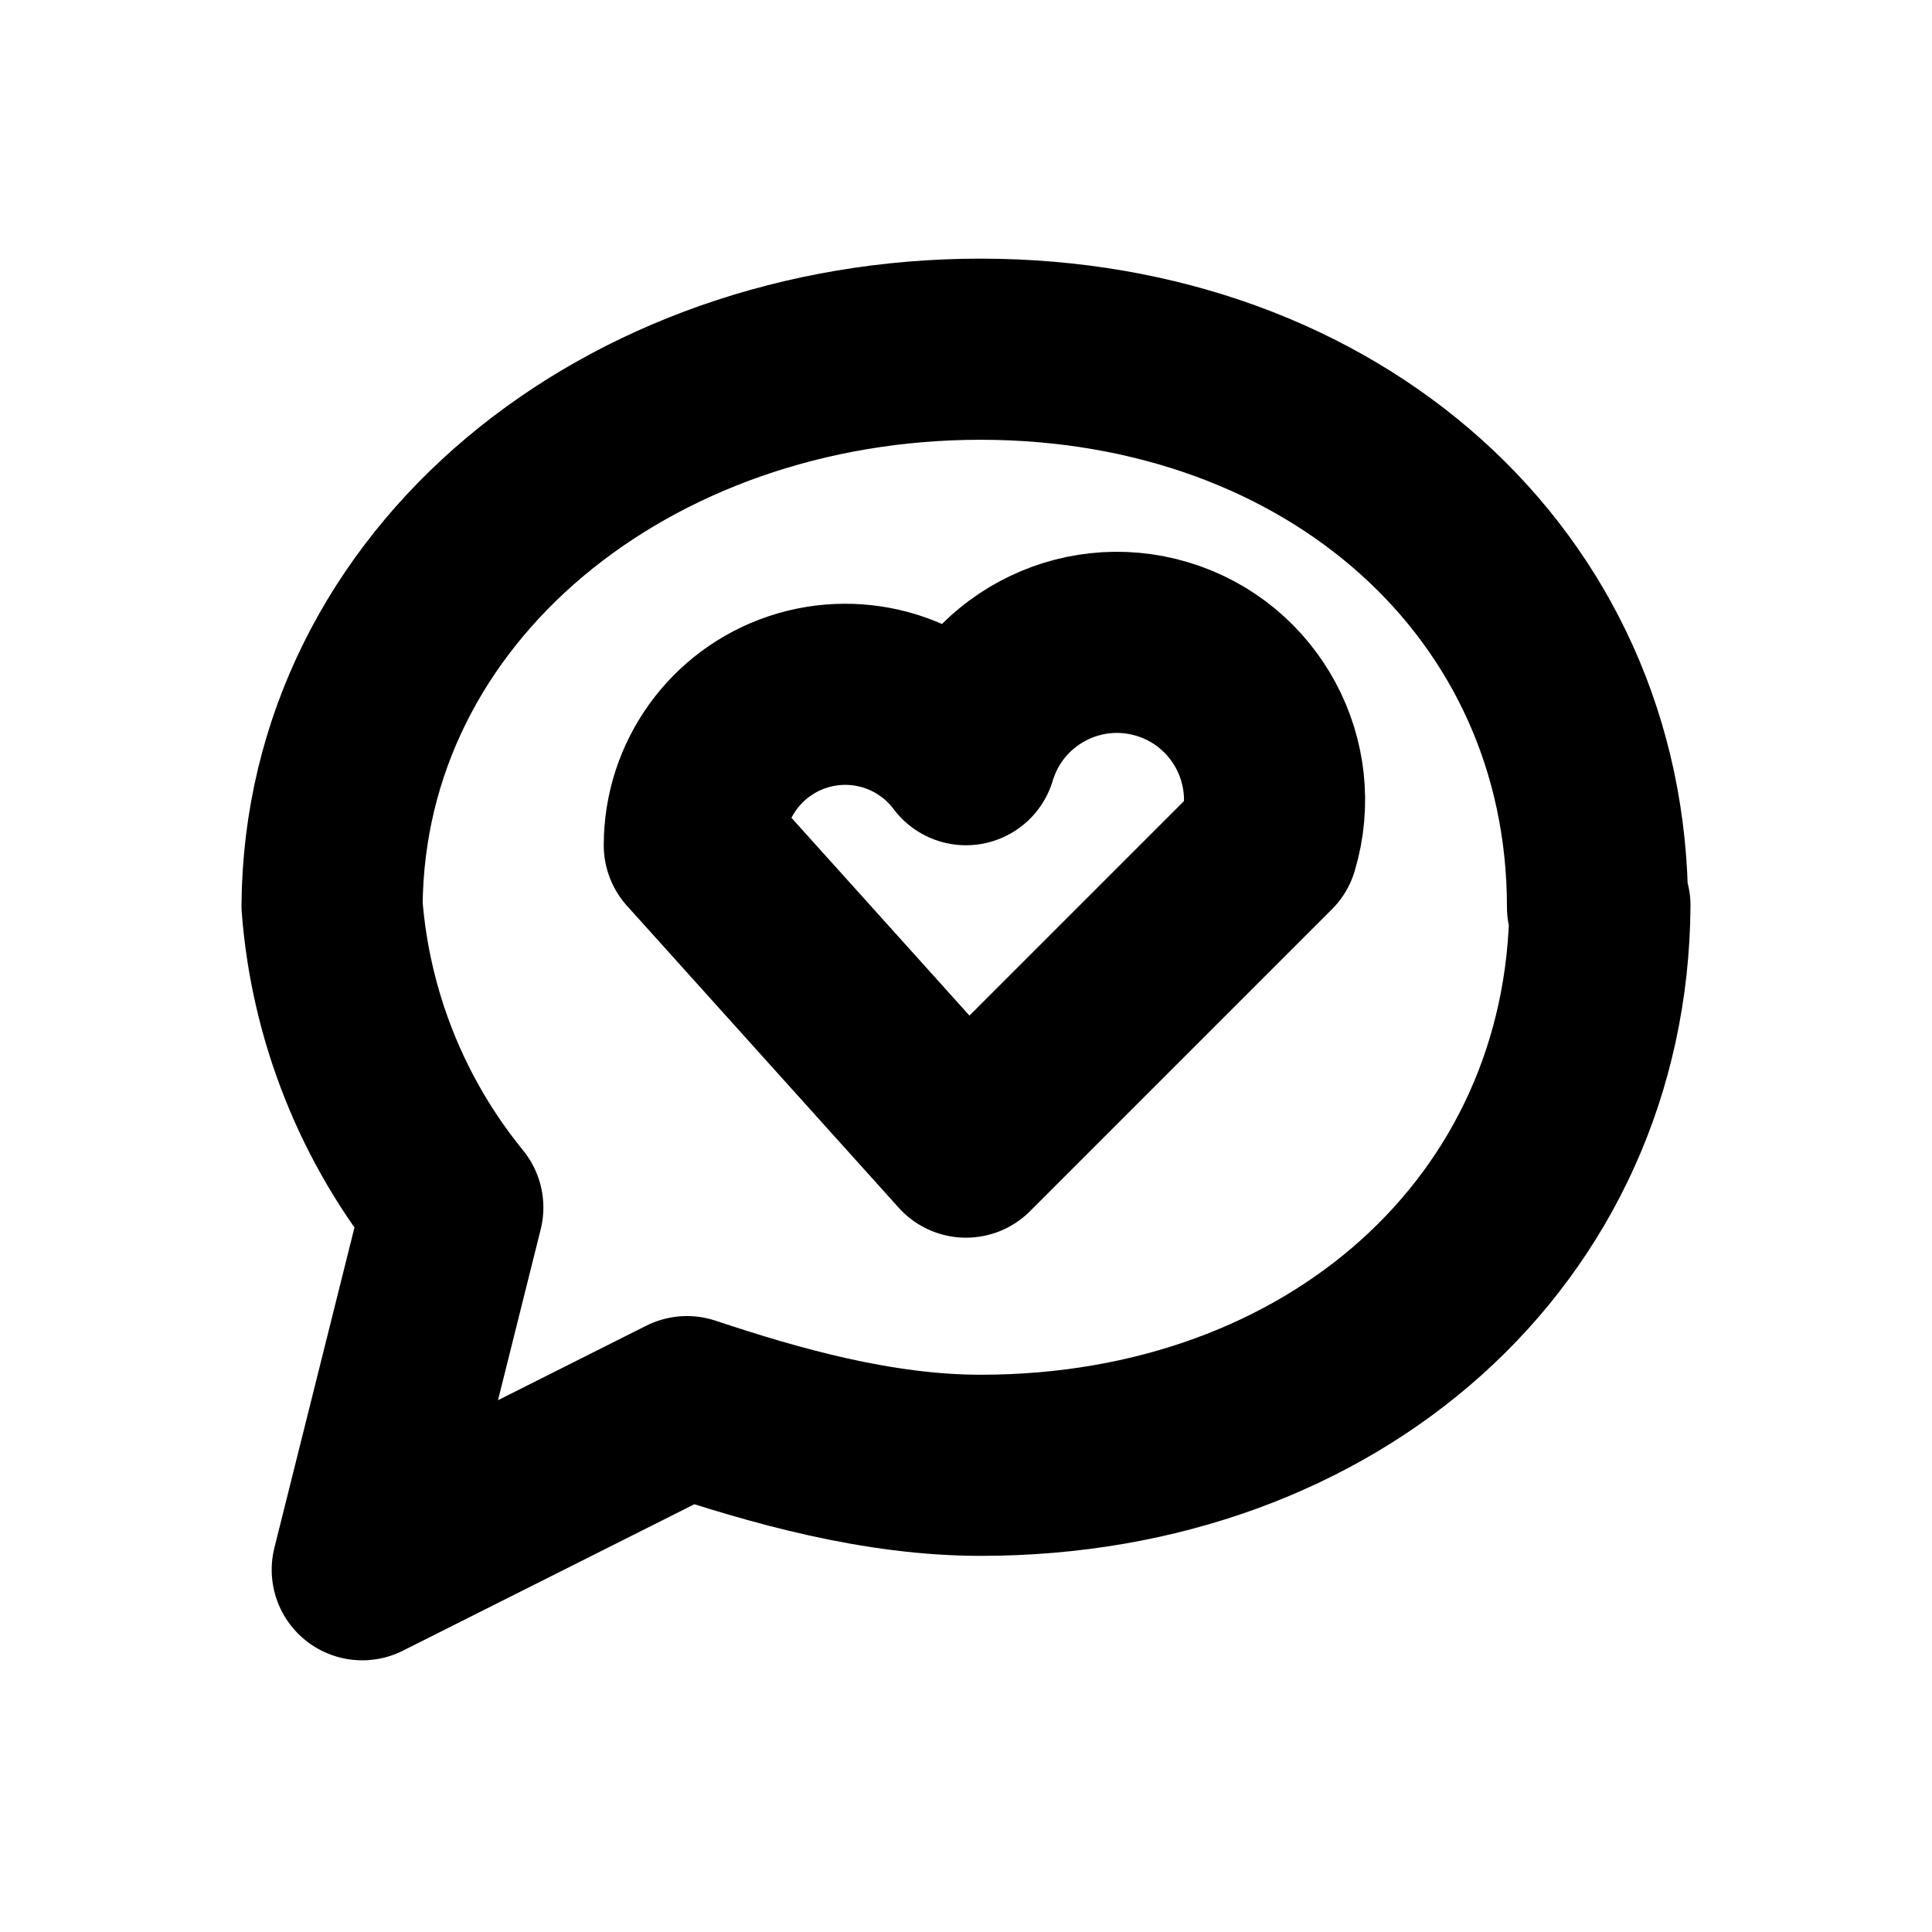
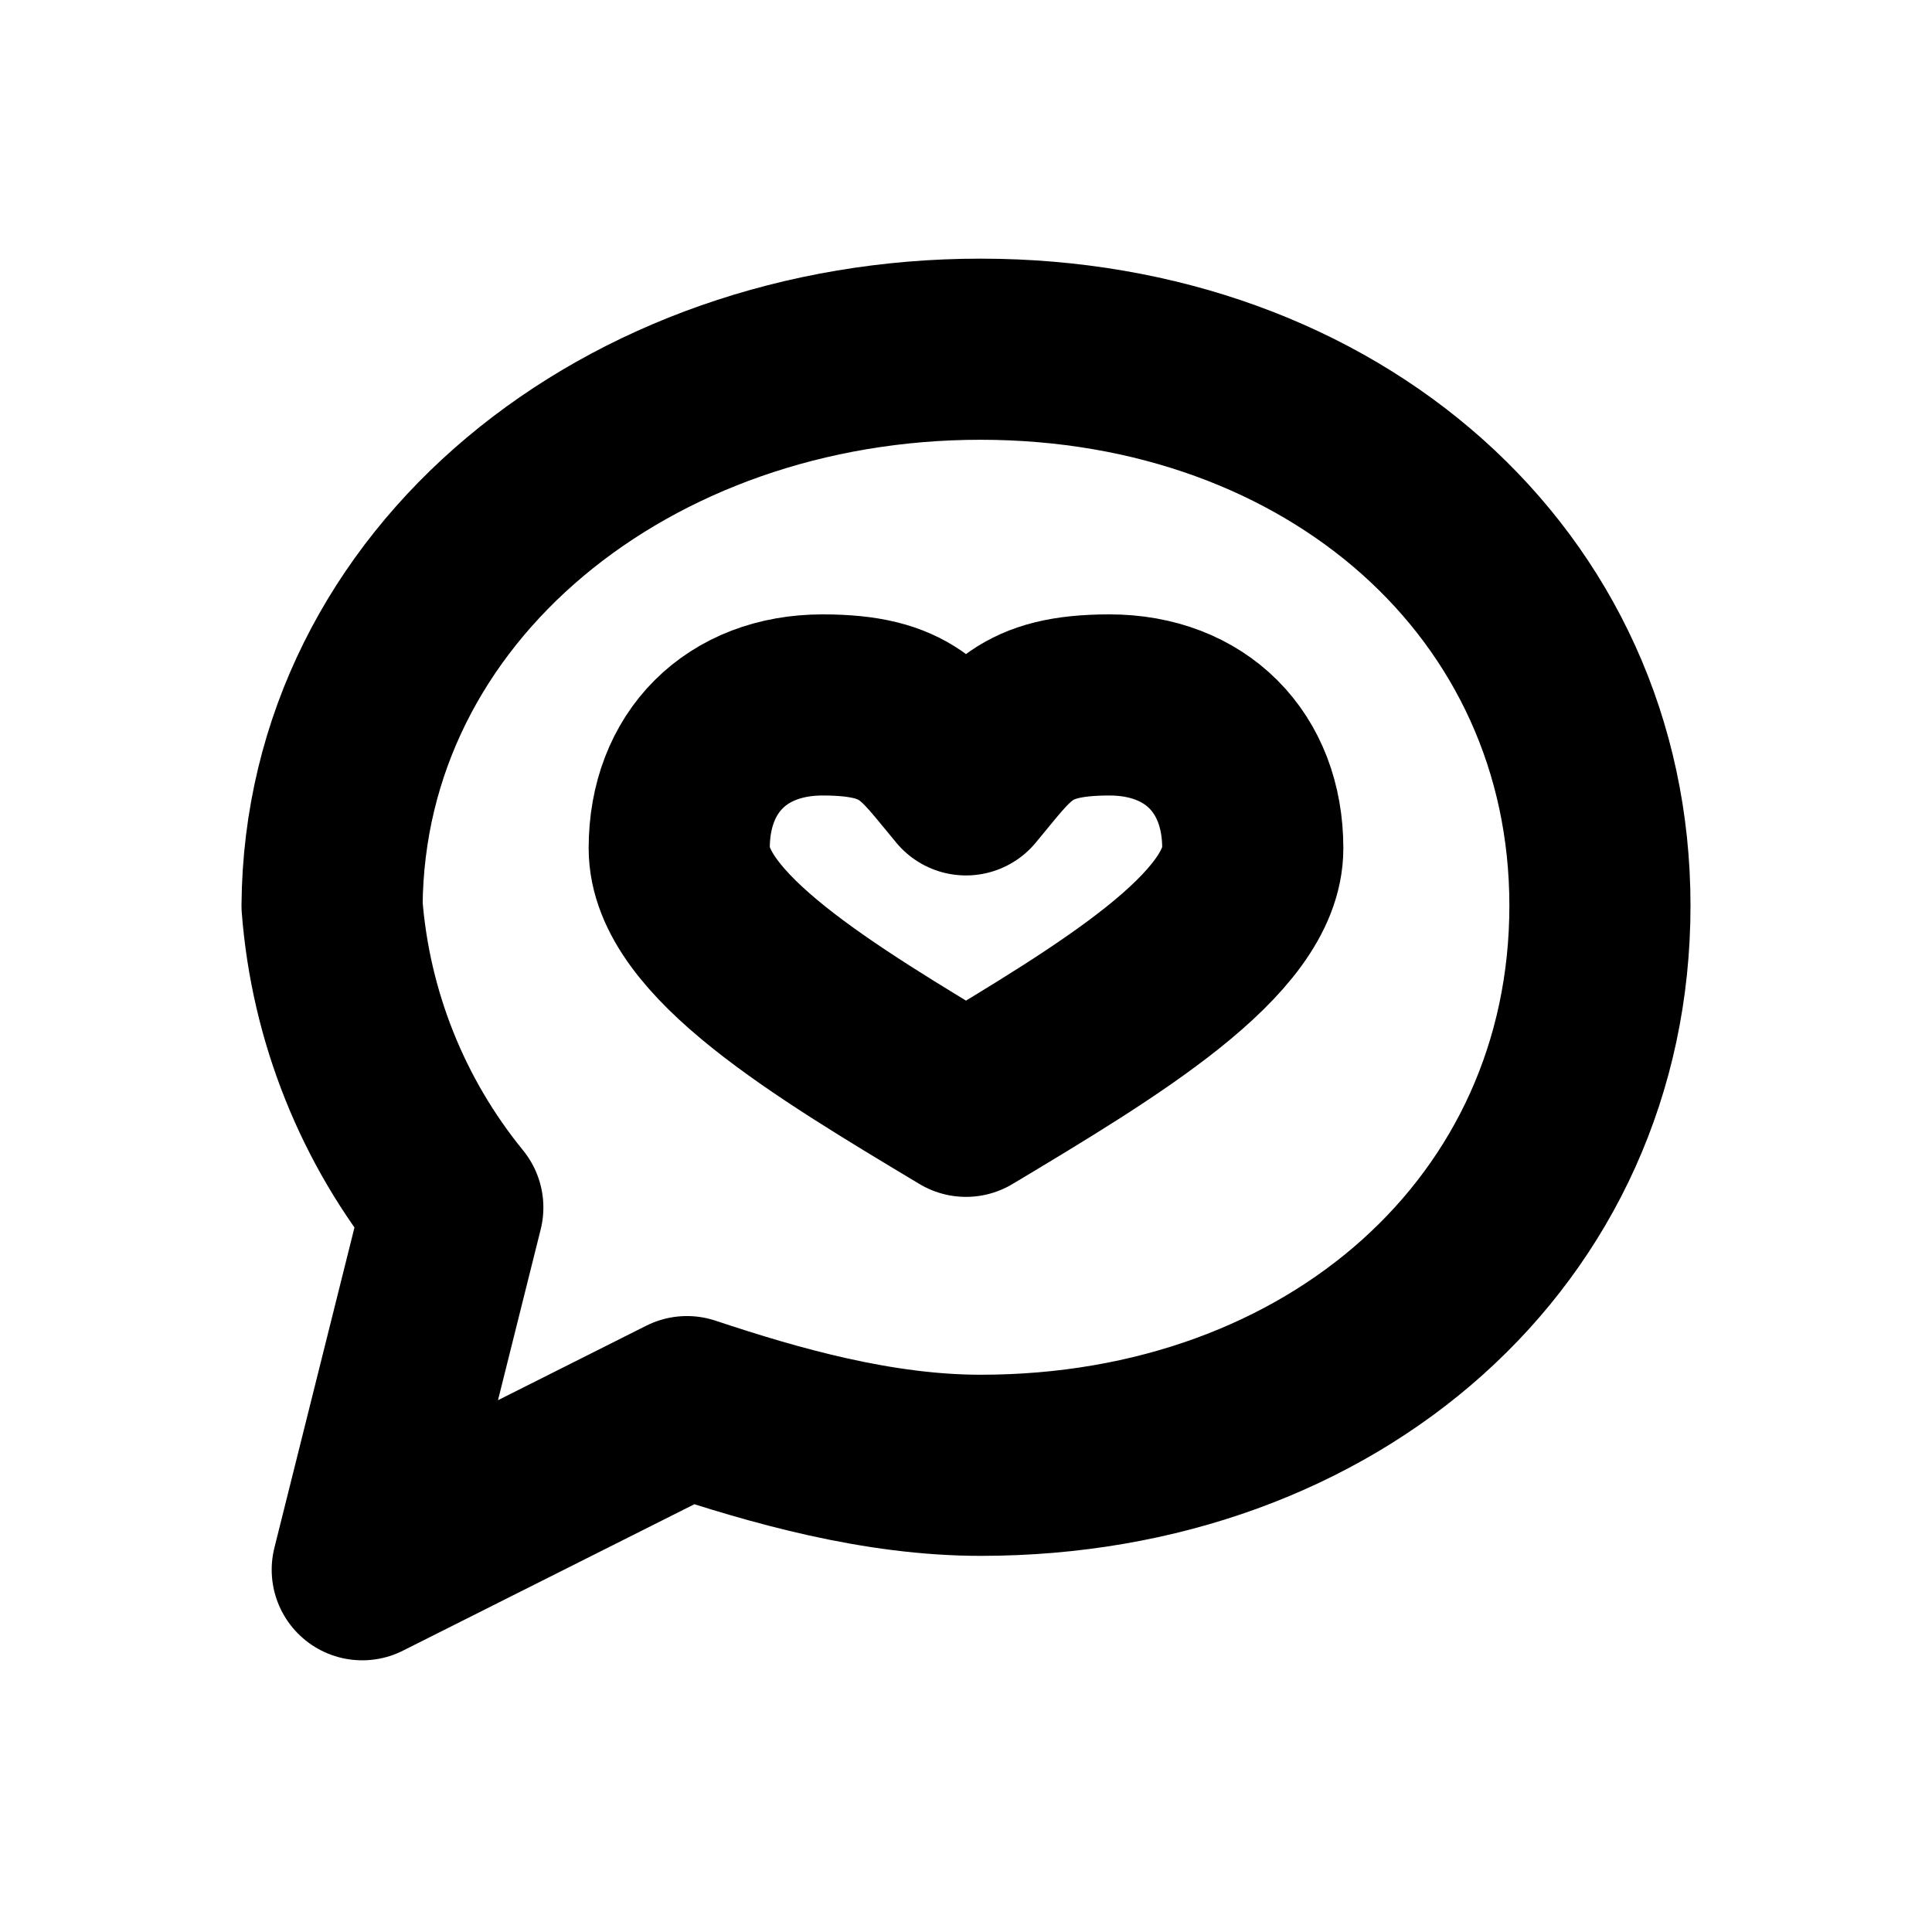
<svg xmlns="http://www.w3.org/2000/svg" width="16" height="16" viewBox="0 0 16 16" fill="none" stroke="currentColor" stroke-width="1.5" stroke-linecap="round" stroke-linejoin="round" aria-hidden="true" focusable="false">
-   <path d="M13.25 7.5C13.23 10.189 11.041 12.135 8.122 12.135 7.271 12.135 6.419 11.892 5.689 11.649L3 13 3.75 10A4.5 4.5 0 0 1 2.75 7.5C2.77 4.837 5.203 2.891 8.122 2.892S13.23 4.838 13.23 7.513Z" />
-   <path d="M8 9.5L5.75 7A1.25 1.25 0 0 1 8 6.25 1.25 1.25 0 0 1 10.5 7L8 9.5Z" />
+   <path d="M13.25 7.5C13.25 10.189 11.041 12.135 8.122 12.135 7.271 12.135 6.419 11.892 5.689 11.649L3 13 3.75 10A4.5 4.5 0 0 1 2.75 7.5C2.77 4.837 5.203 2.891 8.122 2.892S13.25 4.838 13.25 7.5Z" />
+   <path d="M8 6.5C7.644 6.075 7.525 5.838 6.812 5.838 6.1 5.838 5.625 6.312 5.625 7.025 5.625 7.737 6.812 8.45 8 9.162 9.188 8.45 10.375 7.737 10.375 7.025 10.375 6.312 9.9 5.838 9.188 5.838 8.475 5.838 8.356 6.075 8 6.5Z" />
</svg>
